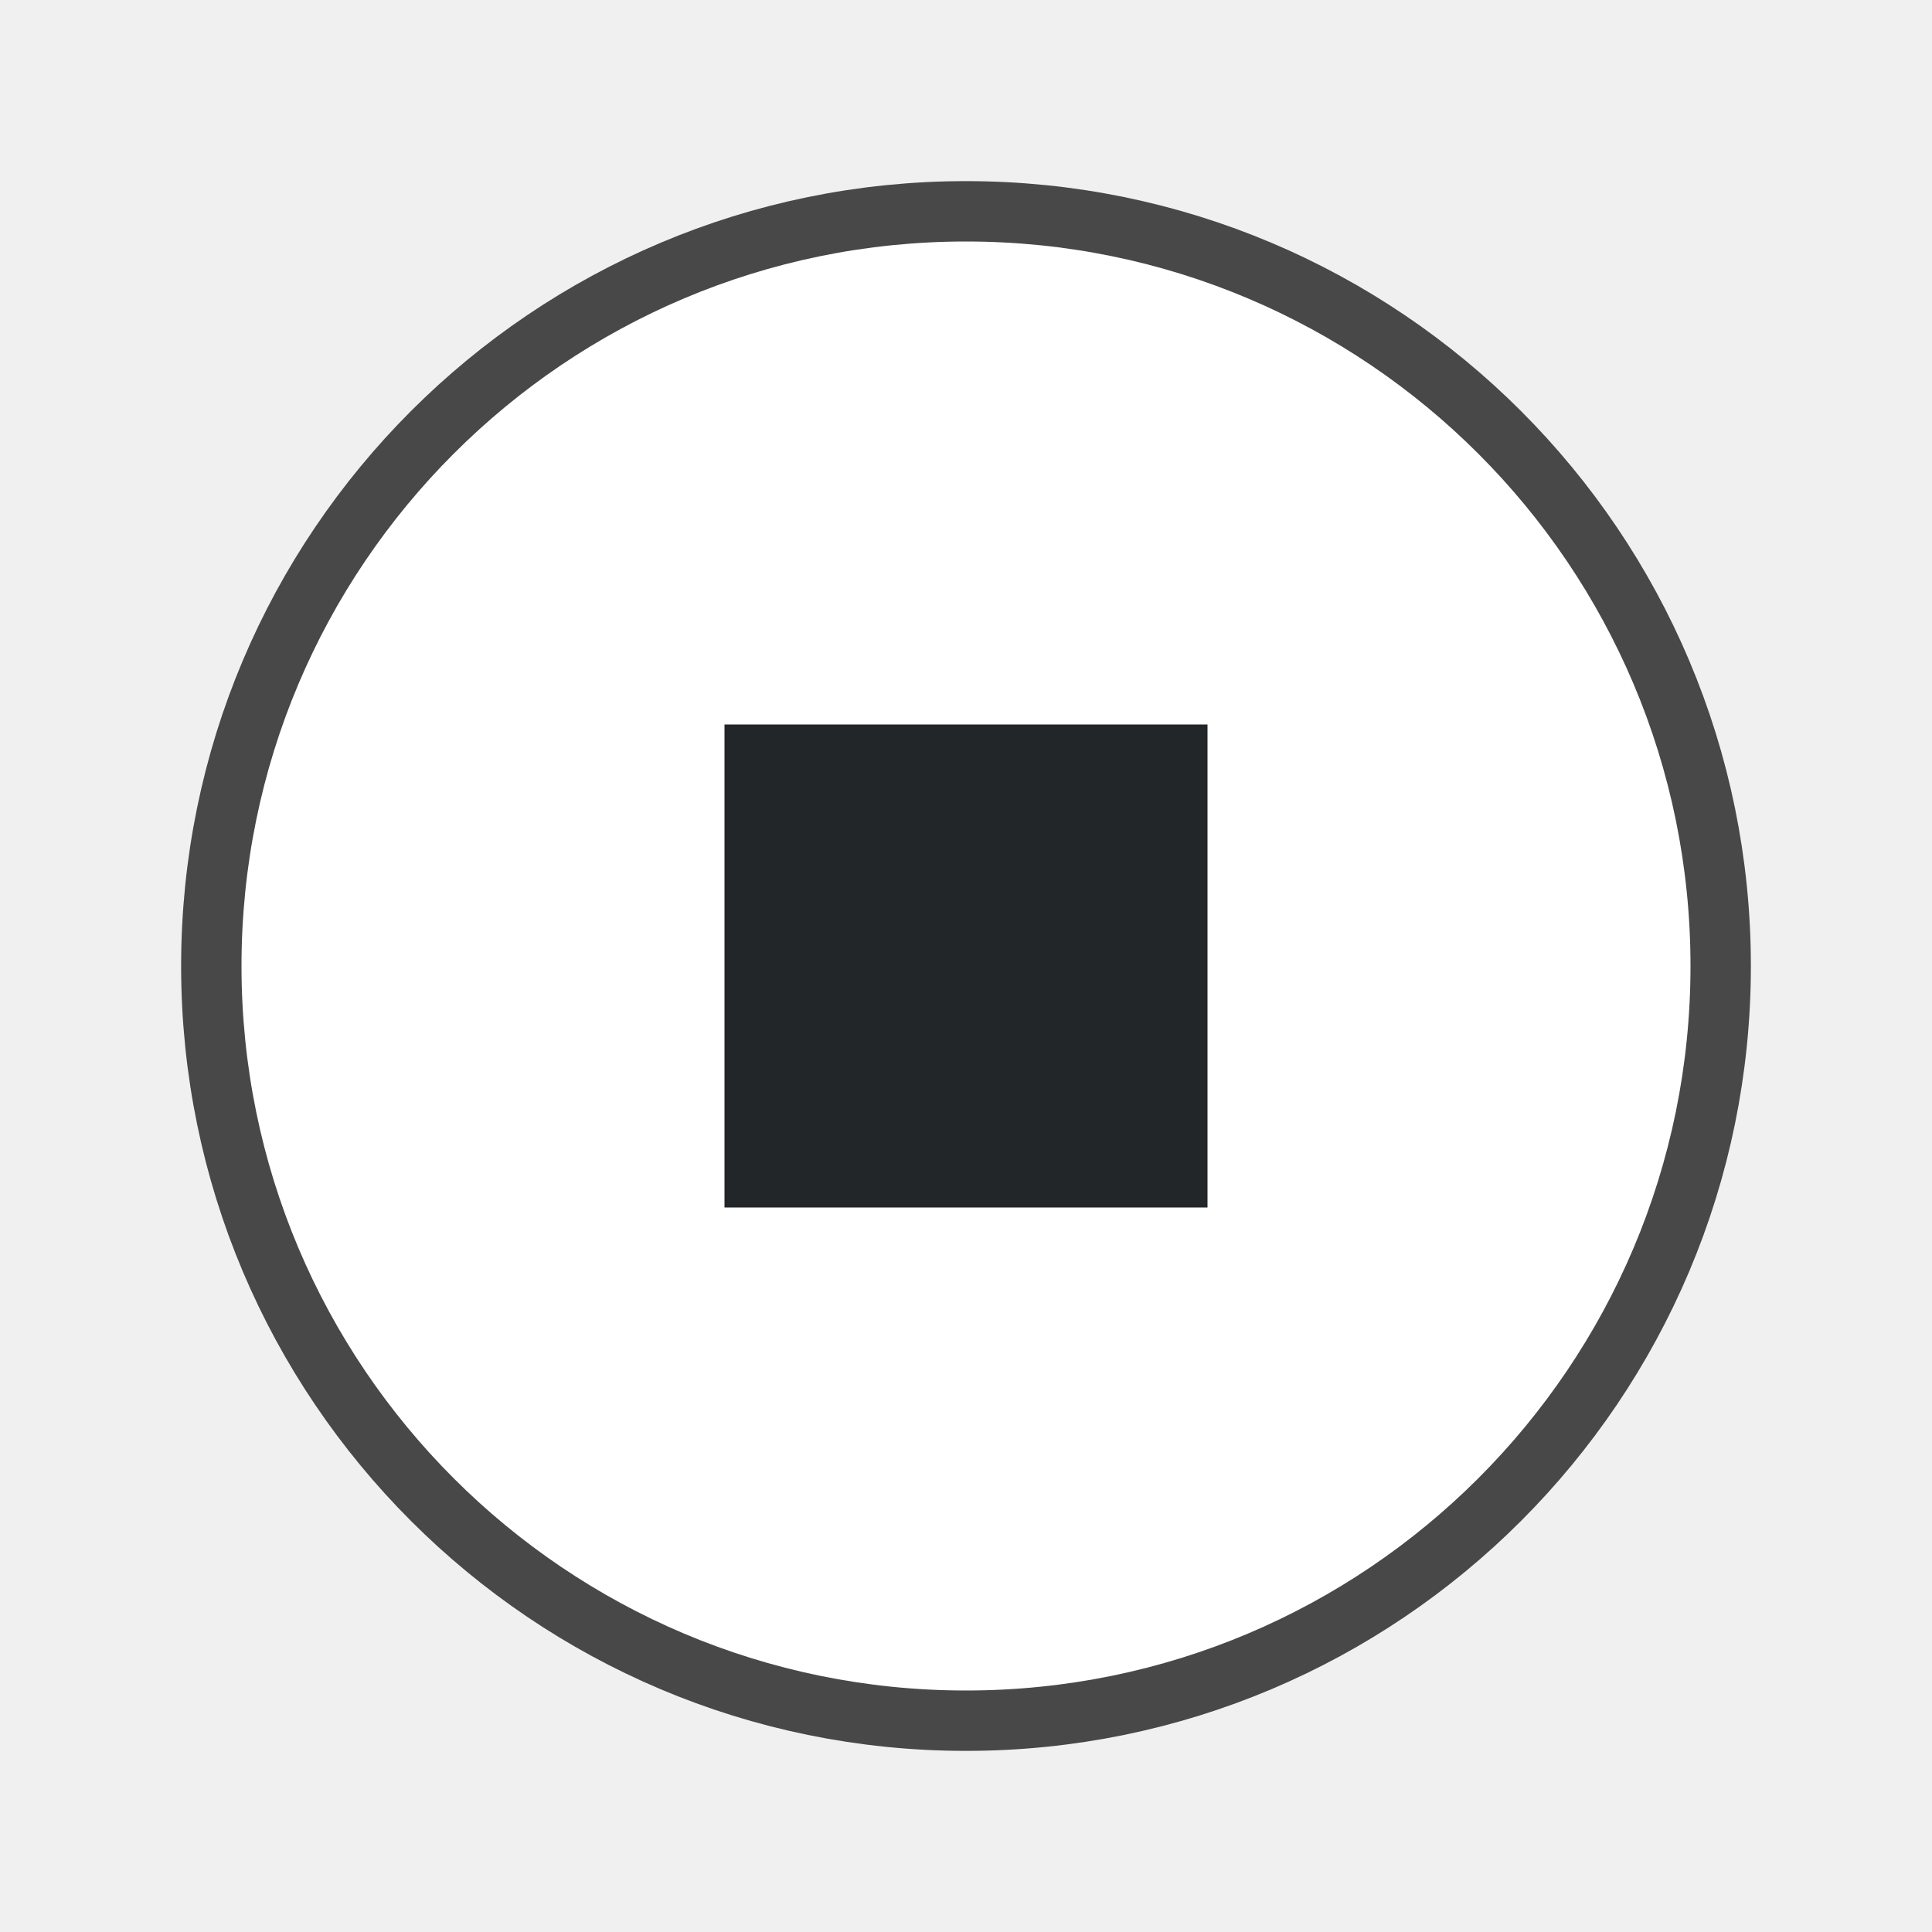
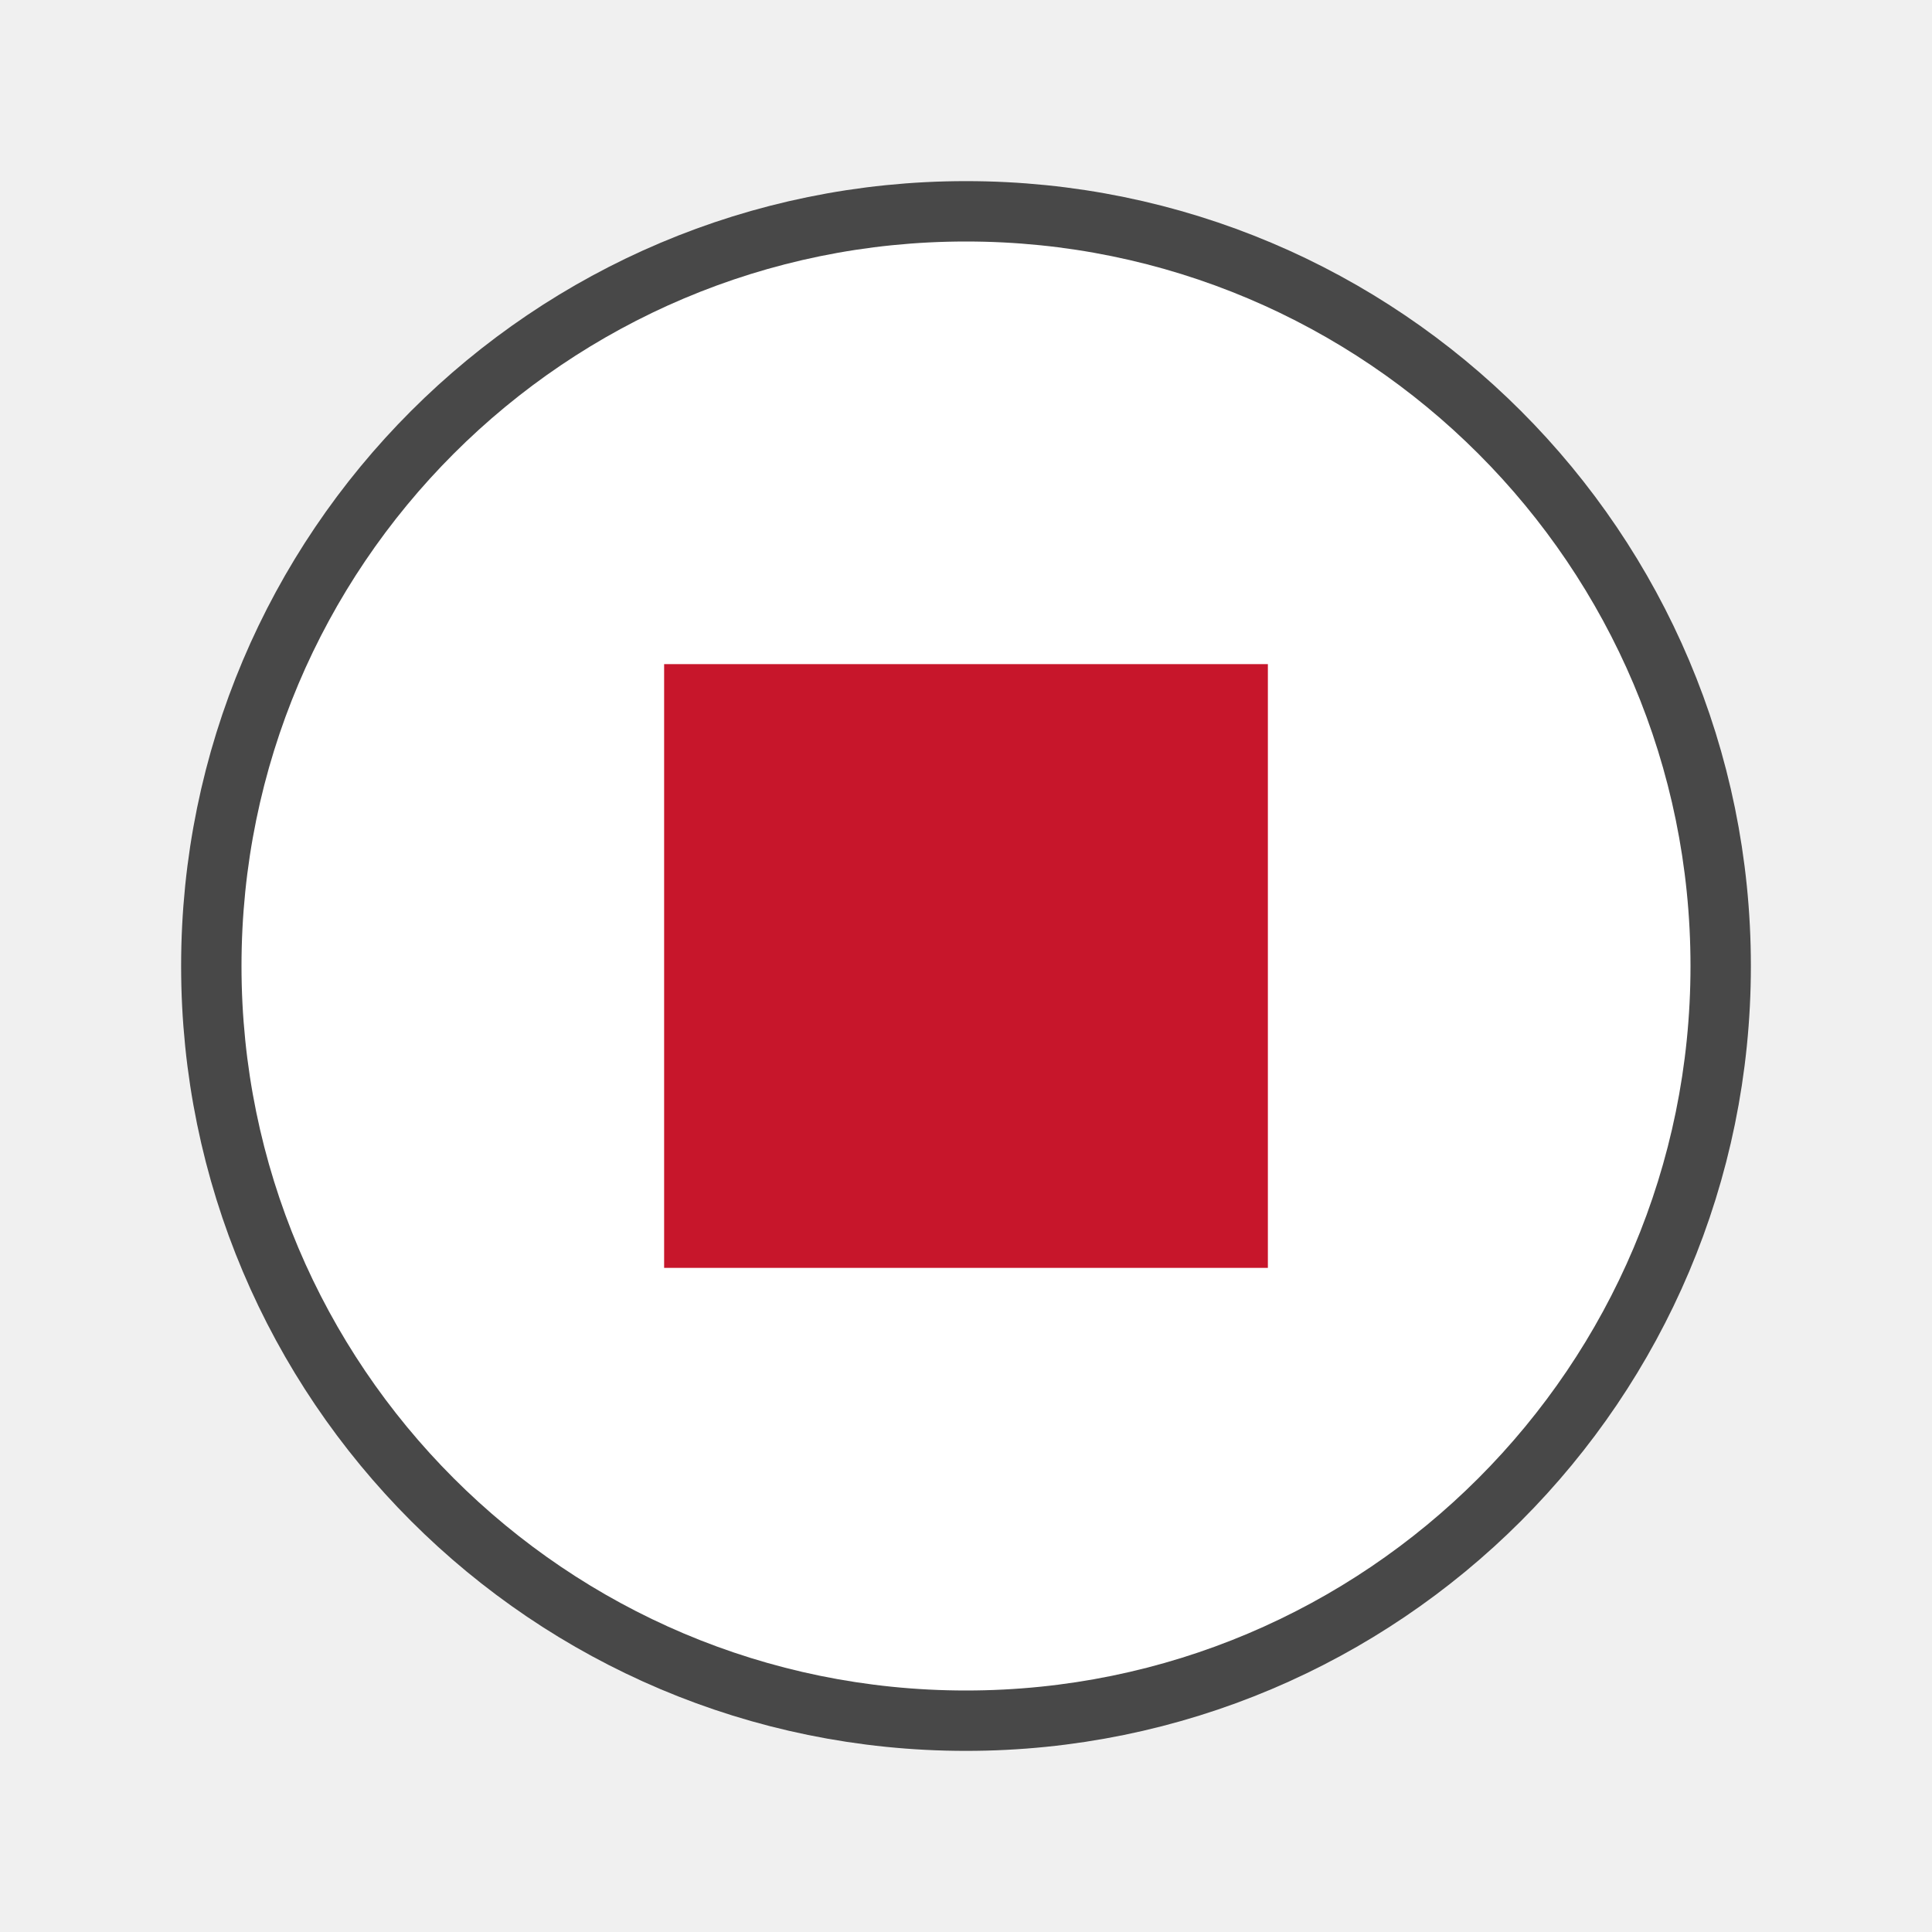
<svg xmlns="http://www.w3.org/2000/svg" viewBox="0 0 32 32" version="1.1" id="svg4">
  <defs id="defs8" />
  <circle r="12" cy="16" cx="16" id="circle821" style="opacity:0.7;fill:#000000;fill-opacity:1;stroke:#000000;stroke-width:2;stroke-linejoin:round;stroke-miterlimit:4;stroke-dasharray:none;stroke-opacity:1" />
  <circle style="opacity:1;fill:#ffffff;fill-opacity:1;stroke:none;stroke-width:2;stroke-linejoin:round;stroke-miterlimit:4;stroke-dasharray:none;stroke-opacity:1" id="path819" cx="16" cy="16" r="12" />
-   <path d="m 12,12 v 8 h 8 v -8 z" id="path2" style="fill:#232629" />
+   <path d="m 11,11 v 10 h 10 v -10 z" id="path2" style="fill:#c7162b;stroke-width:1;fill-opacity:1.0" />
</svg>
